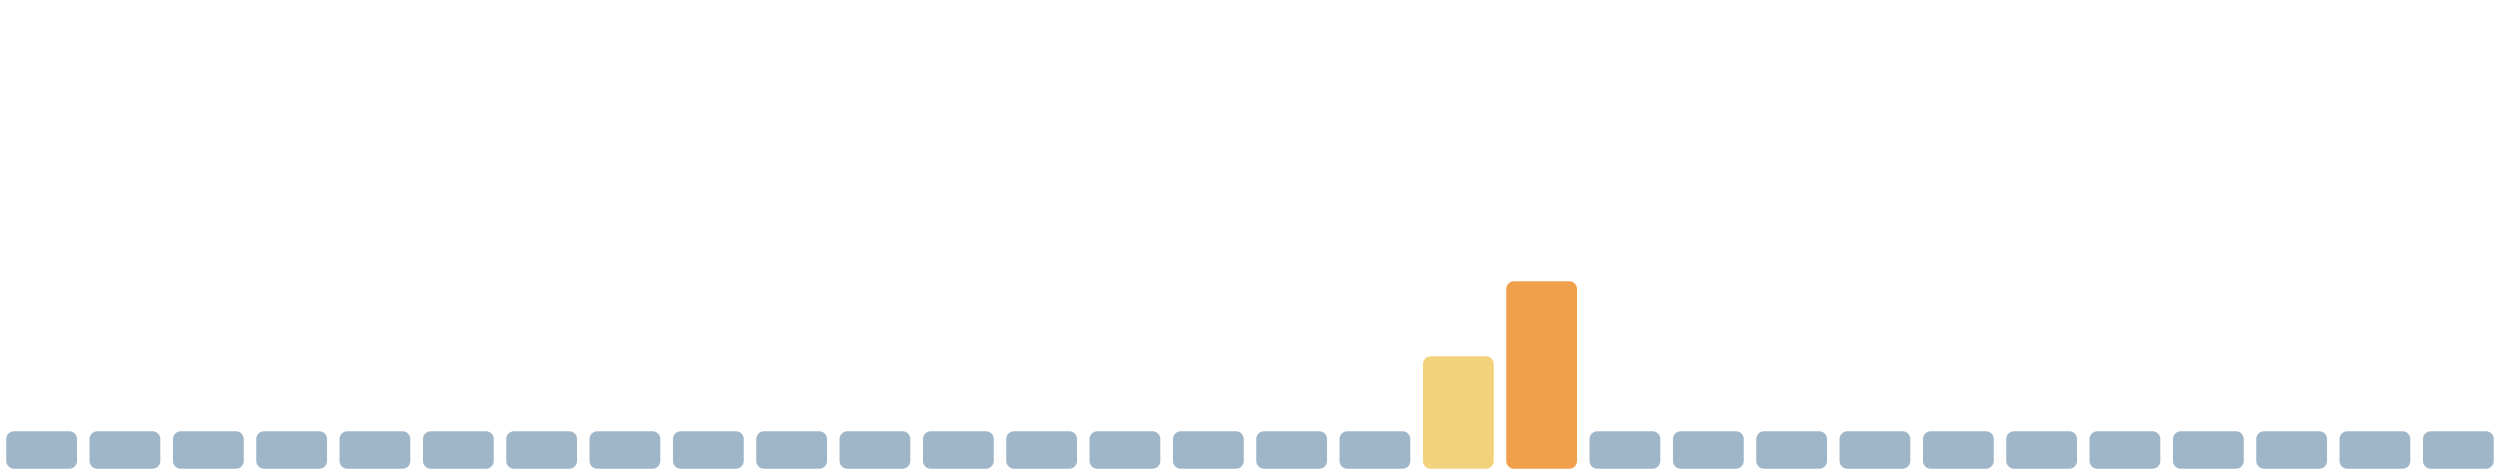
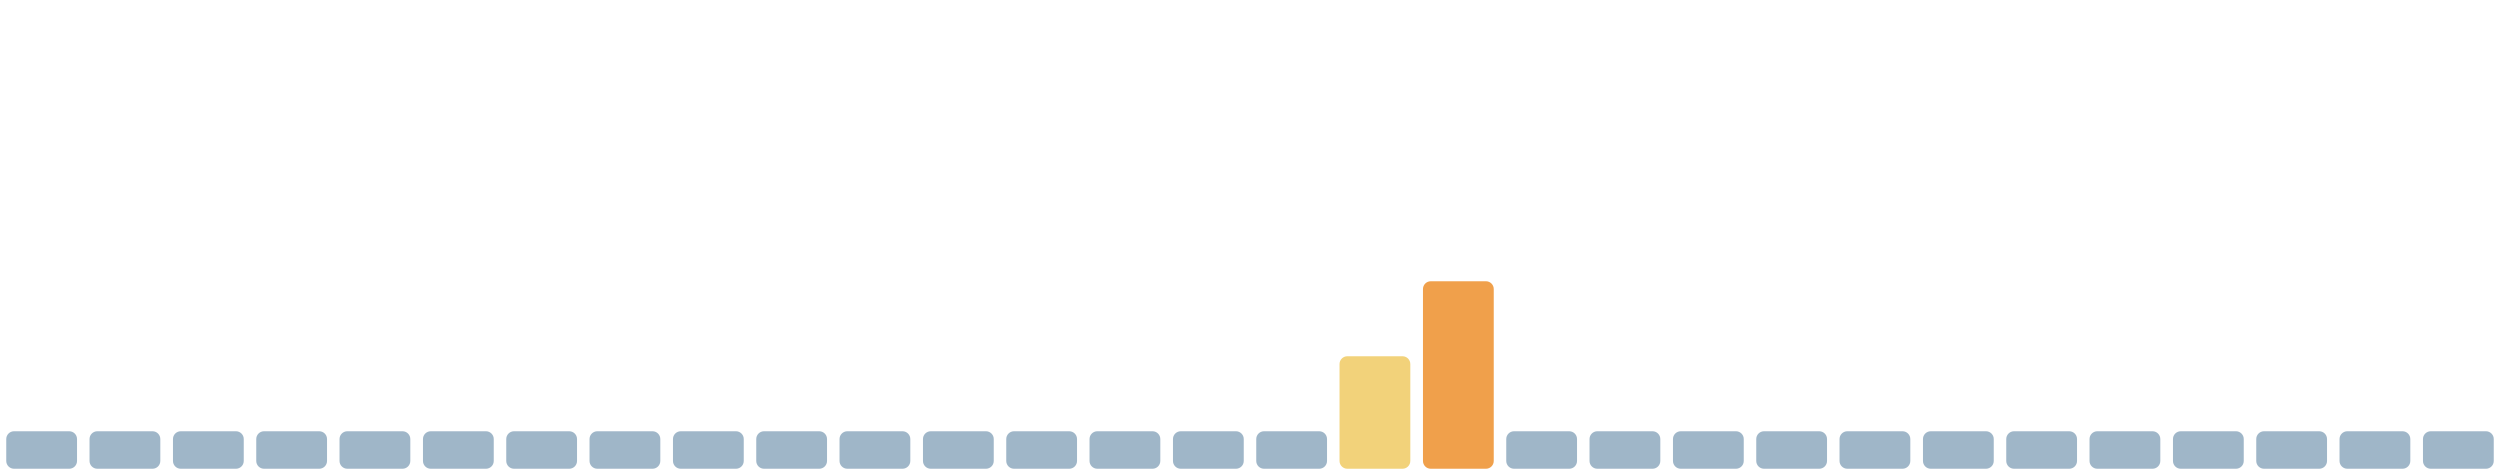
<svg xmlns="http://www.w3.org/2000/svg" viewBox="0 0 1600 300" width="1600" height="300" preserveAspectRatio="none" role="img" aria-label="Índice de huella climática de los últimos 30 días">
  <rect x="4.0" y="276" width="45.3" height="24" rx="5" fill="#9fb6c8" />
  <rect x="57.3" y="276" width="45.3" height="24" rx="5" fill="#9fb6c8" />
  <rect x="110.7" y="276" width="45.3" height="24" rx="5" fill="#9fb6c8" />
  <rect x="164.0" y="276" width="45.3" height="24" rx="5" fill="#9fb6c8" />
  <rect x="217.3" y="276" width="45.3" height="24" rx="5" fill="#9fb6c8" />
  <rect x="270.7" y="276" width="45.3" height="24" rx="5" fill="#9fb6c8" />
  <rect x="324.0" y="276" width="45.3" height="24" rx="5" fill="#9fb6c8" />
  <rect x="377.3" y="276" width="45.3" height="24" rx="5" fill="#9fb6c8" />
  <rect x="430.7" y="276" width="45.3" height="24" rx="5" fill="#9fb6c8" />
  <rect x="484.0" y="276" width="45.3" height="24" rx="5" fill="#9fb6c8" />
  <rect x="537.3" y="276" width="45.3" height="24" rx="5" fill="#9fb6c8" />
  <rect x="590.7" y="276" width="45.3" height="24" rx="5" fill="#9fb6c8" />
  <rect x="644.0" y="276" width="45.3" height="24" rx="5" fill="#9fb6c8" />
  <rect x="697.3" y="276" width="45.3" height="24" rx="5" fill="#9fb6c8" />
  <rect x="750.7" y="276" width="45.3" height="24" rx="5" fill="#9fb6c8" />
  <rect x="804.0" y="276" width="45.3" height="24" rx="5" fill="#9fb6c8" />
-   <rect x="857.3" y="276" width="45.3" height="24" rx="5" fill="#9fb6c8" />
-   <rect x="910.7" y="228" width="45.3" height="72" rx="5" fill="#f2d27a" />
-   <rect x="964.0" y="180" width="45.3" height="120" rx="5" fill="#f0a04b" />
+   <rect x="857.3" y="228" width="45.3" height="72" rx="5" fill="#f2d27a" />
+   <rect x="910.7" y="180" width="45.3" height="120" rx="5" fill="#f0a04b" />
+   <rect x="964.0" y="276" width="45.3" height="24" rx="5" fill="#9fb6c8" />
  <rect x="1017.3" y="276" width="45.3" height="24" rx="5" fill="#9fb6c8" />
  <rect x="1070.7" y="276" width="45.3" height="24" rx="5" fill="#9fb6c8" />
  <rect x="1124.0" y="276" width="45.3" height="24" rx="5" fill="#9fb6c8" />
  <rect x="1177.3" y="276" width="45.3" height="24" rx="5" fill="#9fb6c8" />
  <rect x="1230.7" y="276" width="45.3" height="24" rx="5" fill="#9fb6c8" />
  <rect x="1284.0" y="276" width="45.3" height="24" rx="5" fill="#9fb6c8" />
  <rect x="1337.3" y="276" width="45.3" height="24" rx="5" fill="#9fb6c8" />
  <rect x="1390.7" y="276" width="45.3" height="24" rx="5" fill="#9fb6c8" />
  <rect x="1444.0" y="276" width="45.3" height="24" rx="5" fill="#9fb6c8" />
  <rect x="1497.3" y="276" width="45.3" height="24" rx="5" fill="#9fb6c8" />
  <rect x="1550.7" y="276" width="45.3" height="24" rx="5" fill="#9fb6c8" />
</svg>
